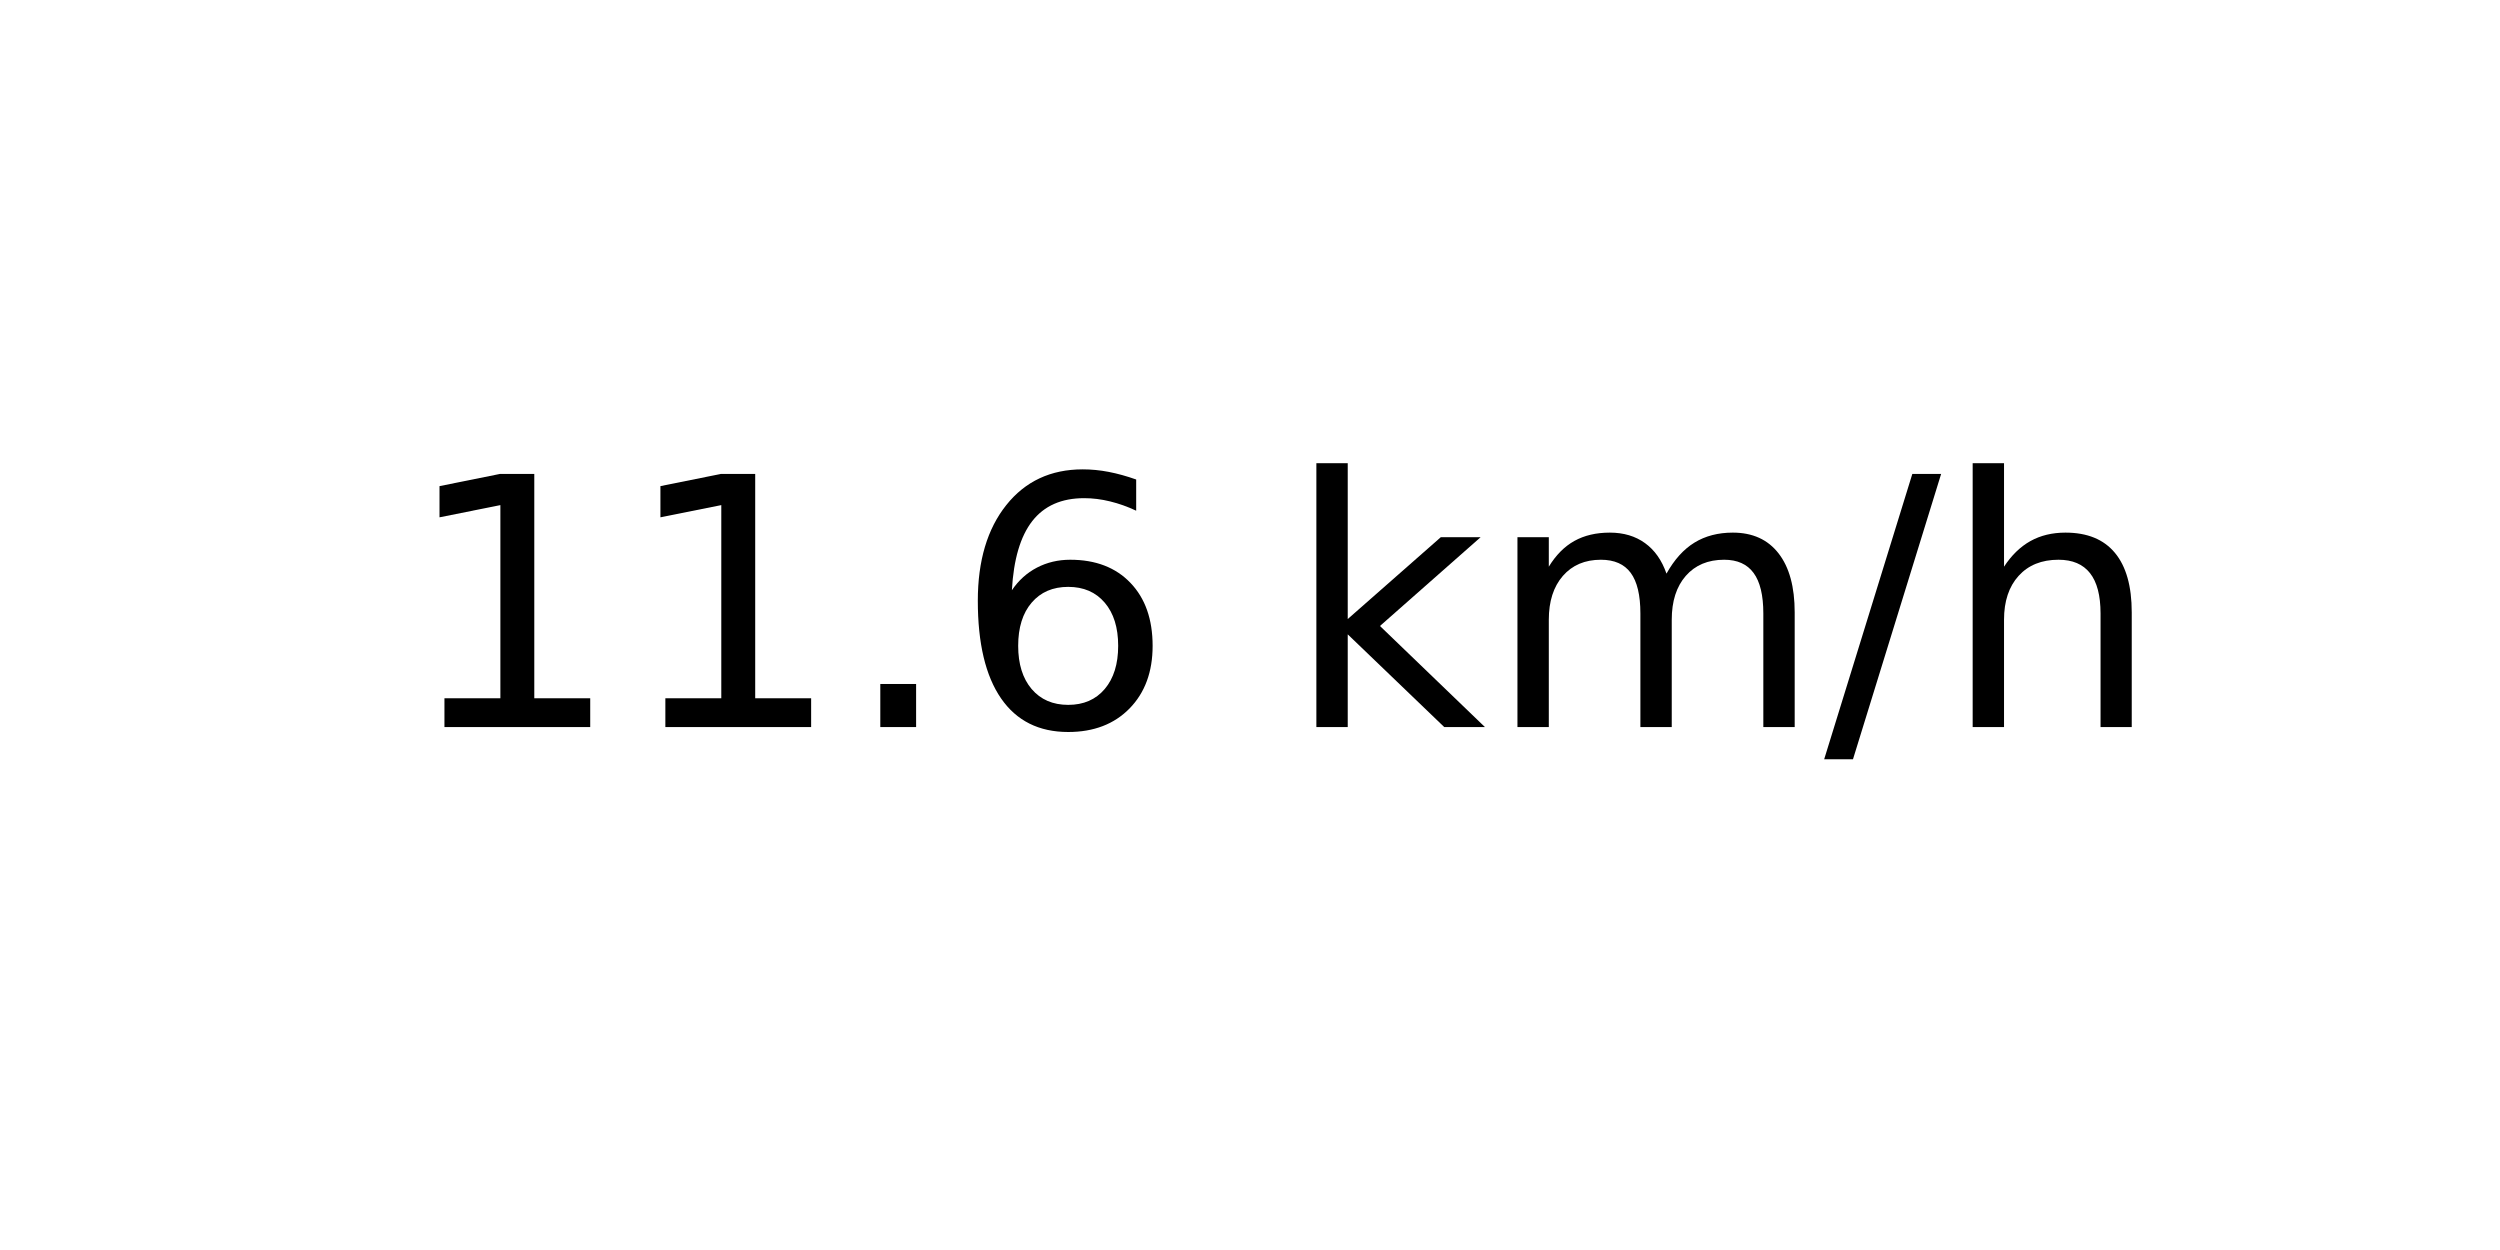
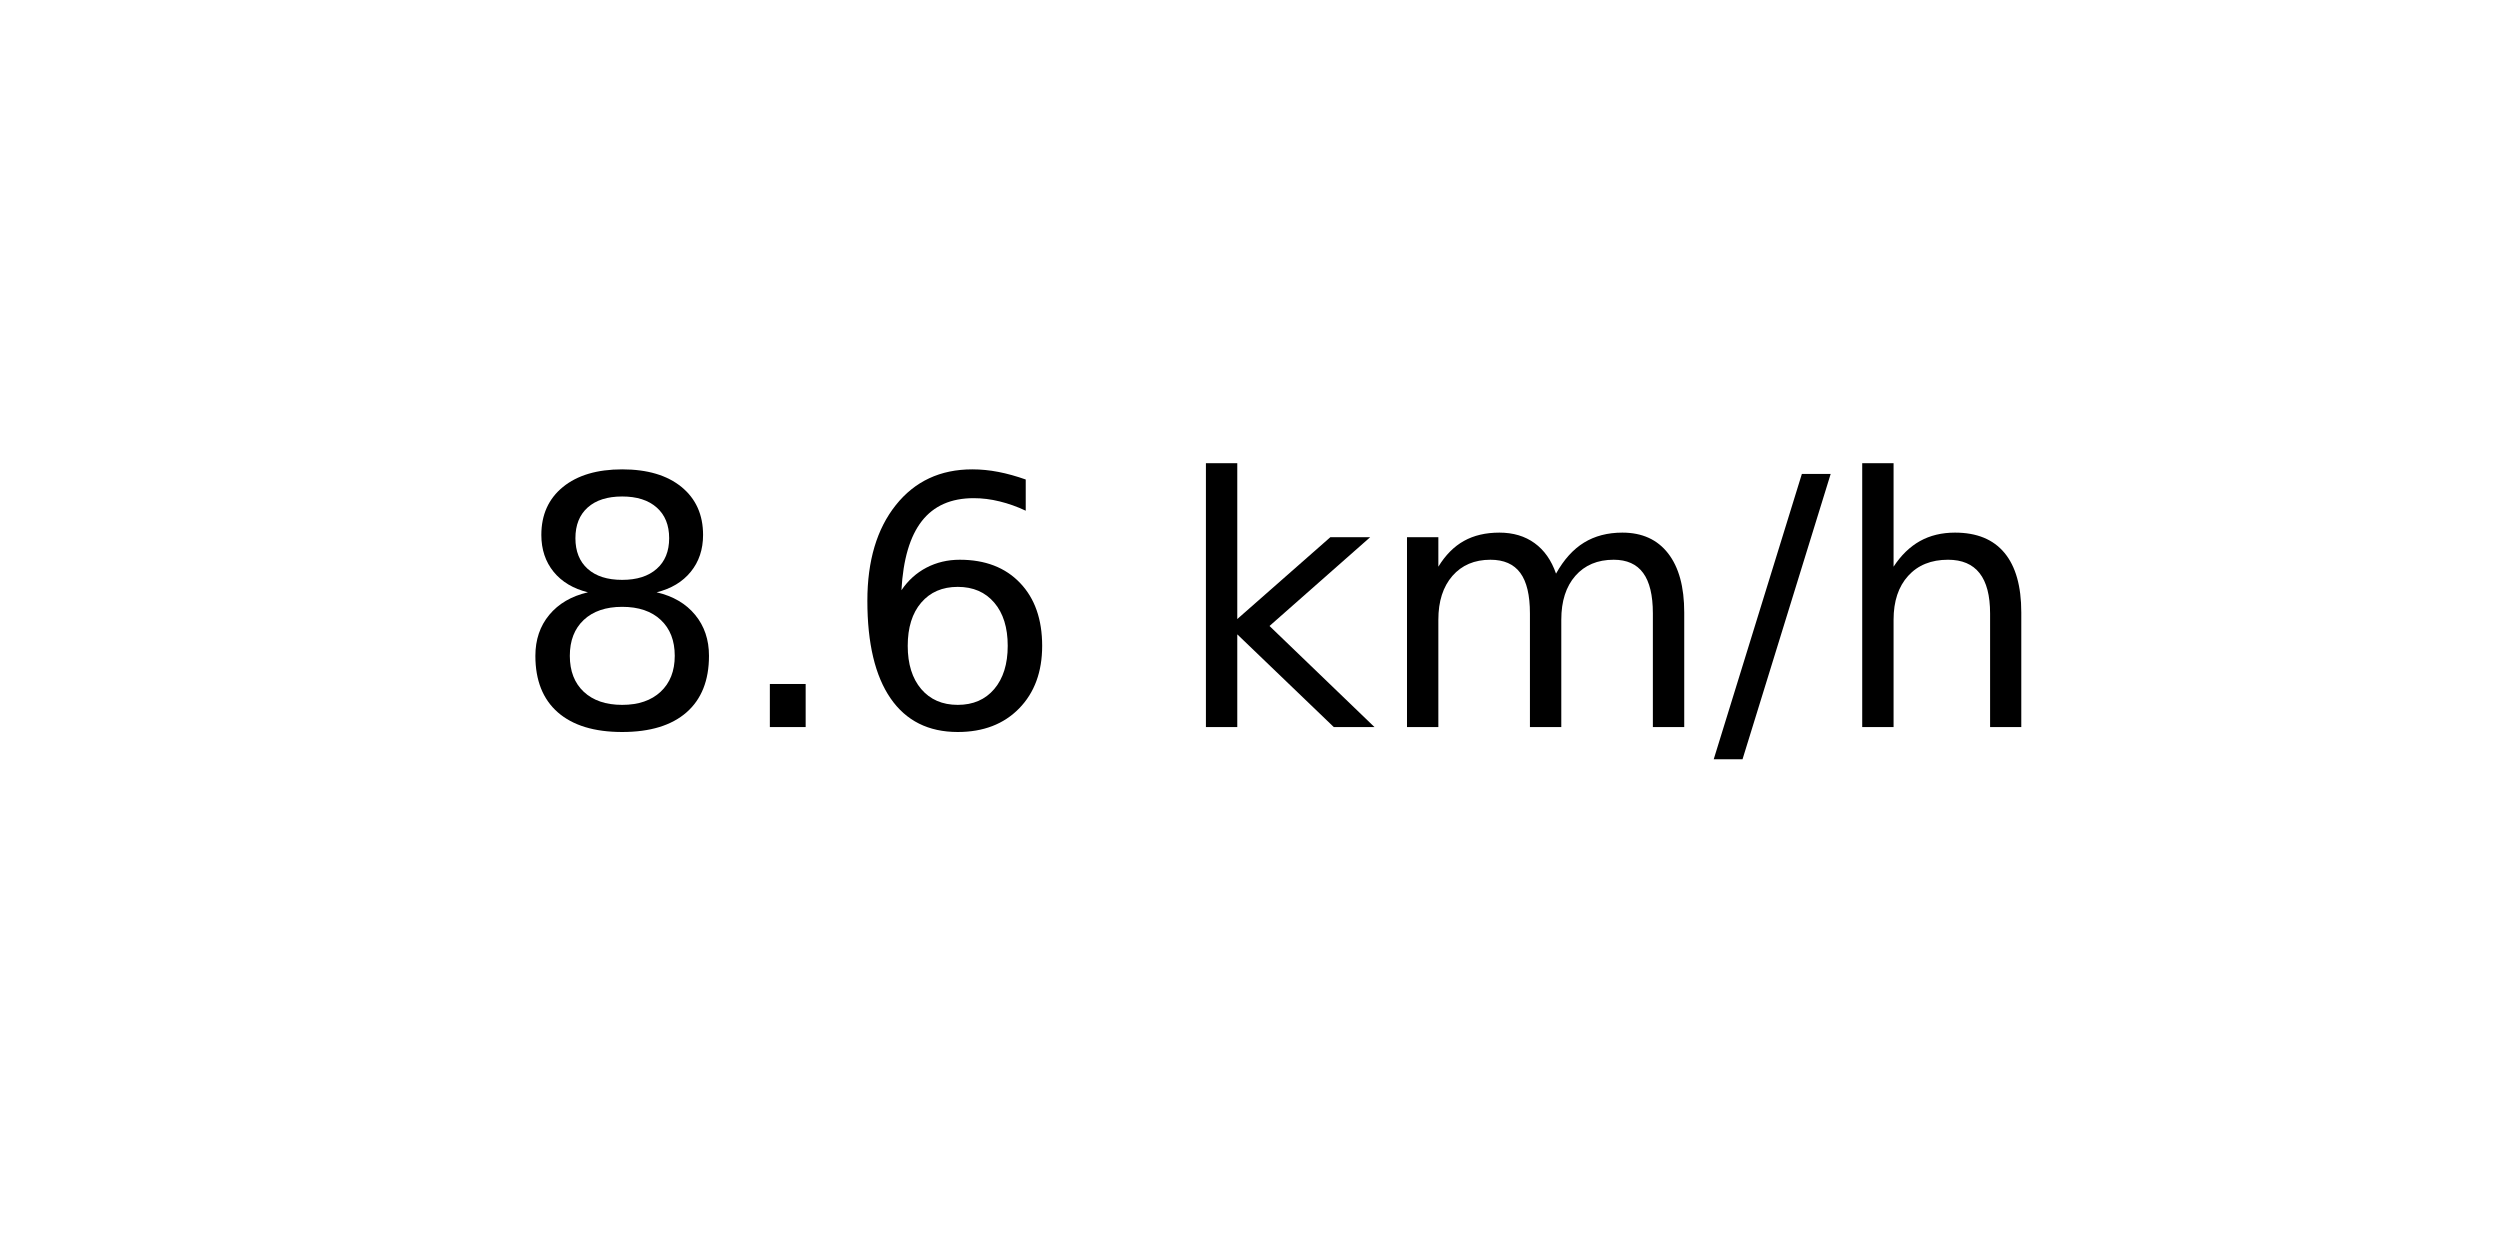
<svg xmlns="http://www.w3.org/2000/svg" xmlns:xlink="http://www.w3.org/1999/xlink" width="72pt" height="36pt" viewBox="0 0 72 36" version="1.1">
  <defs>
    <style type="text/css">*{stroke-linejoin: round; stroke-linecap: butt}</style>
  </defs>
  <g id="figure_1">
    <g id="axes_1">
      <g id="text_1">
-         <g transform="translate(11.55937 20.93937) scale(0.1 -0.1)">
+         <g transform="translate(14.74062 20.93937) scale(0.1 -0.1)">
          <defs>
-             <path id="DejaVuSans-31" d="M 794 531  L 1825 531  L 1825 4091  L 703 3866  L 703 4441  L 1819 4666  L 2450 4666  L 2450 531  L 3481 531  L 3481 0  L 794 0  L 794 531  z " transform="scale(0.015625)" />
+             <path id="DejaVuSans-38" d="M 2034 2216  Q 1584 2216 1326 1975  Q 1069 1734 1069 1313  Q 1069 891 1326 650  Q 1584 409 2034 409  Q 2484 409 2743 651  Q 3003 894 3003 1313  Q 3003 1734 2745 1975  Q 2488 2216 2034 2216  z M 1403 2484  Q 997 2584 770 2862  Q 544 3141 544 3541  Q 544 4100 942 4425  Q 1341 4750 2034 4750  Q 2731 4750 3128 4425  Q 3525 4100 3525 3541  Q 3525 3141 3298 2862  Q 3072 2584 2669 2484  Q 3125 2378 3379 2068  Q 3634 1759 3634 1313  Q 3634 634 3220 271  Q 2806 -91 2034 -91  Q 1263 -91 848 271  Q 434 634 434 1313  Q 434 1759 690 2068  Q 947 2378 1403 2484  z M 1172 3481  Q 1172 3119 1398 2916  Q 1625 2713 2034 2713  Q 2441 2713 2670 2916  Q 2900 3119 2900 3481  Q 2900 3844 2670 4047  Q 2441 4250 2034 4250  Q 1625 4250 1398 4047  Q 1172 3844 1172 3481  z " transform="scale(0.015625)" />
            <path id="DejaVuSans-2e" d="M 684 794  L 1344 794  L 1344 0  L 684 0  L 684 794  z " transform="scale(0.015625)" />
            <path id="DejaVuSans-36" d="M 2113 2584  Q 1688 2584 1439 2293  Q 1191 2003 1191 1497  Q 1191 994 1439 701  Q 1688 409 2113 409  Q 2538 409 2786 701  Q 3034 994 3034 1497  Q 3034 2003 2786 2293  Q 2538 2584 2113 2584  z M 3366 4563  L 3366 3988  Q 3128 4100 2886 4159  Q 2644 4219 2406 4219  Q 1781 4219 1451 3797  Q 1122 3375 1075 2522  Q 1259 2794 1537 2939  Q 1816 3084 2150 3084  Q 2853 3084 3261 2657  Q 3669 2231 3669 1497  Q 3669 778 3244 343  Q 2819 -91 2113 -91  Q 1303 -91 875 529  Q 447 1150 447 2328  Q 447 3434 972 4092  Q 1497 4750 2381 4750  Q 2619 4750 2861 4703  Q 3103 4656 3366 4563  z " transform="scale(0.015625)" />
            <path id="DejaVuSans-20" transform="scale(0.015625)" />
            <path id="DejaVuSans-6b" d="M 581 4863  L 1159 4863  L 1159 1991  L 2875 3500  L 3609 3500  L 1753 1863  L 3688 0  L 2938 0  L 1159 1709  L 1159 0  L 581 0  L 581 4863  z " transform="scale(0.015625)" />
            <path id="DejaVuSans-6d" d="M 3328 2828  Q 3544 3216 3844 3400  Q 4144 3584 4550 3584  Q 5097 3584 5394 3201  Q 5691 2819 5691 2113  L 5691 0  L 5113 0  L 5113 2094  Q 5113 2597 4934 2840  Q 4756 3084 4391 3084  Q 3944 3084 3684 2787  Q 3425 2491 3425 1978  L 3425 0  L 2847 0  L 2847 2094  Q 2847 2600 2669 2842  Q 2491 3084 2119 3084  Q 1678 3084 1418 2786  Q 1159 2488 1159 1978  L 1159 0  L 581 0  L 581 3500  L 1159 3500  L 1159 2956  Q 1356 3278 1631 3431  Q 1906 3584 2284 3584  Q 2666 3584 2933 3390  Q 3200 3197 3328 2828  z " transform="scale(0.015625)" />
            <path id="DejaVuSans-2f" d="M 1625 4666  L 2156 4666  L 531 -594  L 0 -594  L 1625 4666  z " transform="scale(0.015625)" />
            <path id="DejaVuSans-68" d="M 3513 2113  L 3513 0  L 2938 0  L 2938 2094  Q 2938 2591 2744 2837  Q 2550 3084 2163 3084  Q 1697 3084 1428 2787  Q 1159 2491 1159 1978  L 1159 0  L 581 0  L 581 4863  L 1159 4863  L 1159 2956  Q 1366 3272 1645 3428  Q 1925 3584 2291 3584  Q 2894 3584 3203 3211  Q 3513 2838 3513 2113  z " transform="scale(0.015625)" />
          </defs>
-           <use xlink:href="#DejaVuSans-31" />
-           <use xlink:href="#DejaVuSans-31" x="63.623" />
-           <use xlink:href="#DejaVuSans-2e" x="127.246" />
-           <use xlink:href="#DejaVuSans-36" x="159.033" />
-           <use xlink:href="#DejaVuSans-20" x="222.656" />
-           <use xlink:href="#DejaVuSans-6b" x="254.443" />
-           <use xlink:href="#DejaVuSans-6d" x="312.354" />
-           <use xlink:href="#DejaVuSans-2f" x="409.766" />
-           <use xlink:href="#DejaVuSans-68" x="443.457" />
+           <use xlink:href="#DejaVuSans-38" />
+           <use xlink:href="#DejaVuSans-2e" x="63.623" />
+           <use xlink:href="#DejaVuSans-36" x="95.41" />
+           <use xlink:href="#DejaVuSans-20" x="159.033" />
+           <use xlink:href="#DejaVuSans-6b" x="190.82" />
+           <use xlink:href="#DejaVuSans-6d" x="248.73" />
+           <use xlink:href="#DejaVuSans-2f" x="346.143" />
+           <use xlink:href="#DejaVuSans-68" x="379.834" />
        </g>
      </g>
    </g>
  </g>
</svg>
